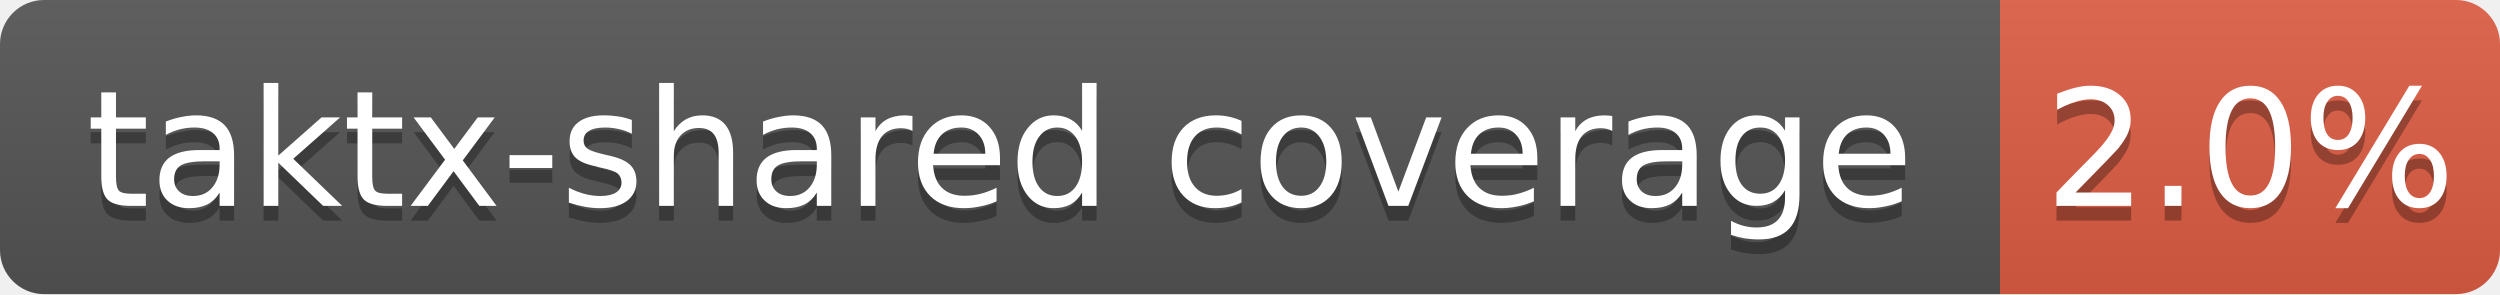
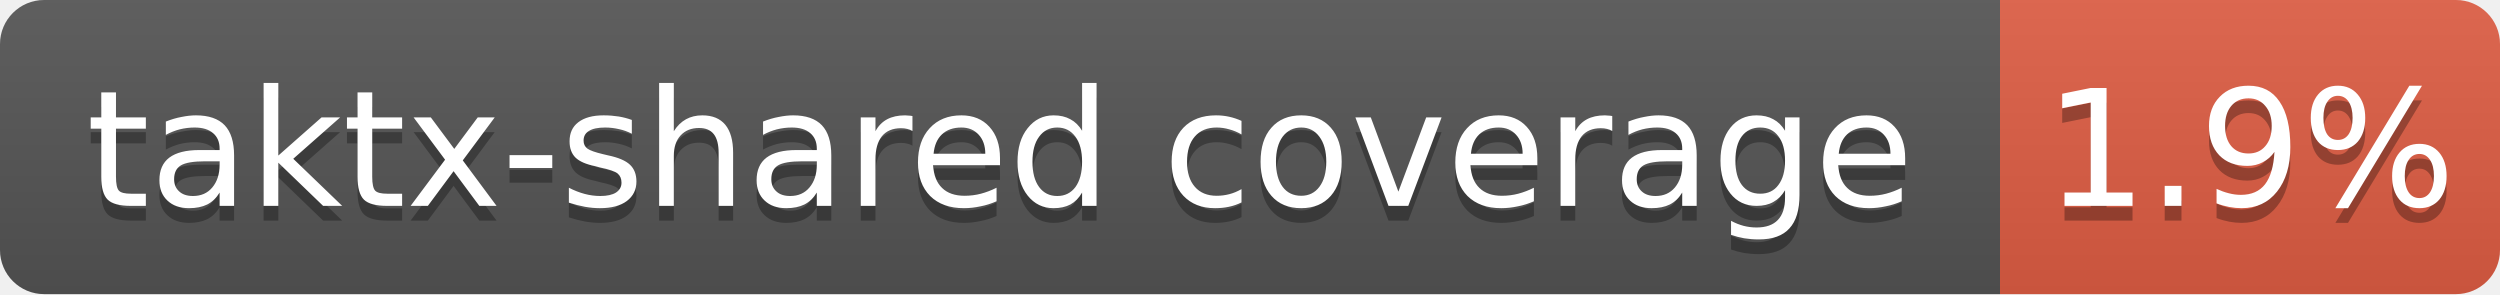
<svg xmlns="http://www.w3.org/2000/svg" width="170" height="20">
  <linearGradient id="b" x2="0" y2="100%">
    <stop offset="0" stop-color="#bbb" stop-opacity=".1" />
    <stop offset="1" stop-opacity=".1" />
  </linearGradient>
  <clipPath id="a">
    <rect width="170" height="20" rx="3" fill="#fff" />
  </clipPath>
  <g clip-path="url(#a)">
    <path fill="#555" d="M0 0h136v20H0z" />
    <path fill="#e05d44" d="M136 0h34v20H136z" />
    <path fill="url(#b)" d="M0 0h170v20H0z" />
  </g>
  <g fill="#fff" text-anchor="middle" font-family="DejaVu Sans,Verdana,Geneva,sans-serif" font-size="11">
    <text x="68.0" y="15" fill="#010101" fill-opacity=".3">taktx-shared coverage</text>
    <text x="68.0" y="14">taktx-shared coverage</text>
-     <text x="153.0" y="15" fill="#010101" fill-opacity=".3">2.0%</text>
-     <text x="153.0" y="14">2.0%</text>
+     <text x="153.0" y="15" fill="#010101" fill-opacity=".3">1.9%</text>
+     <text x="153.0" y="14">1.9%</text>
  </g>
</svg>
